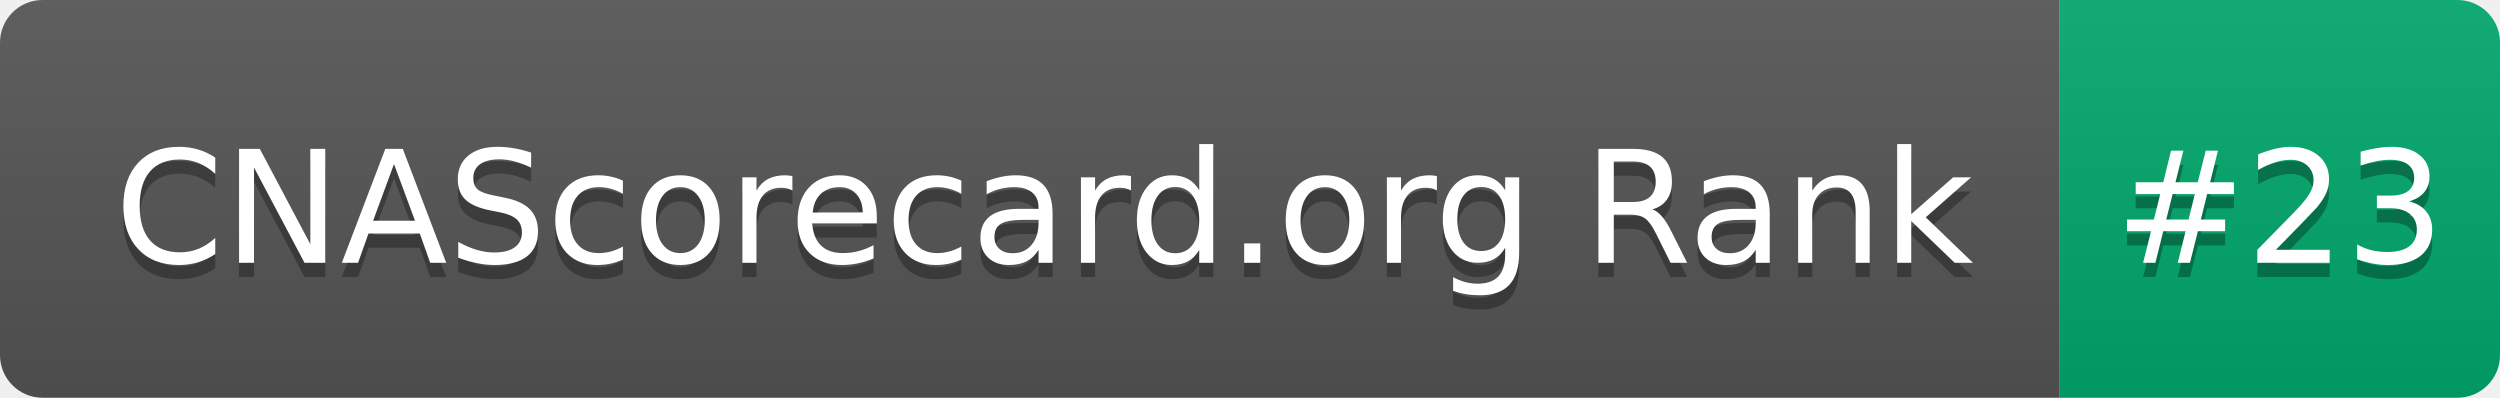
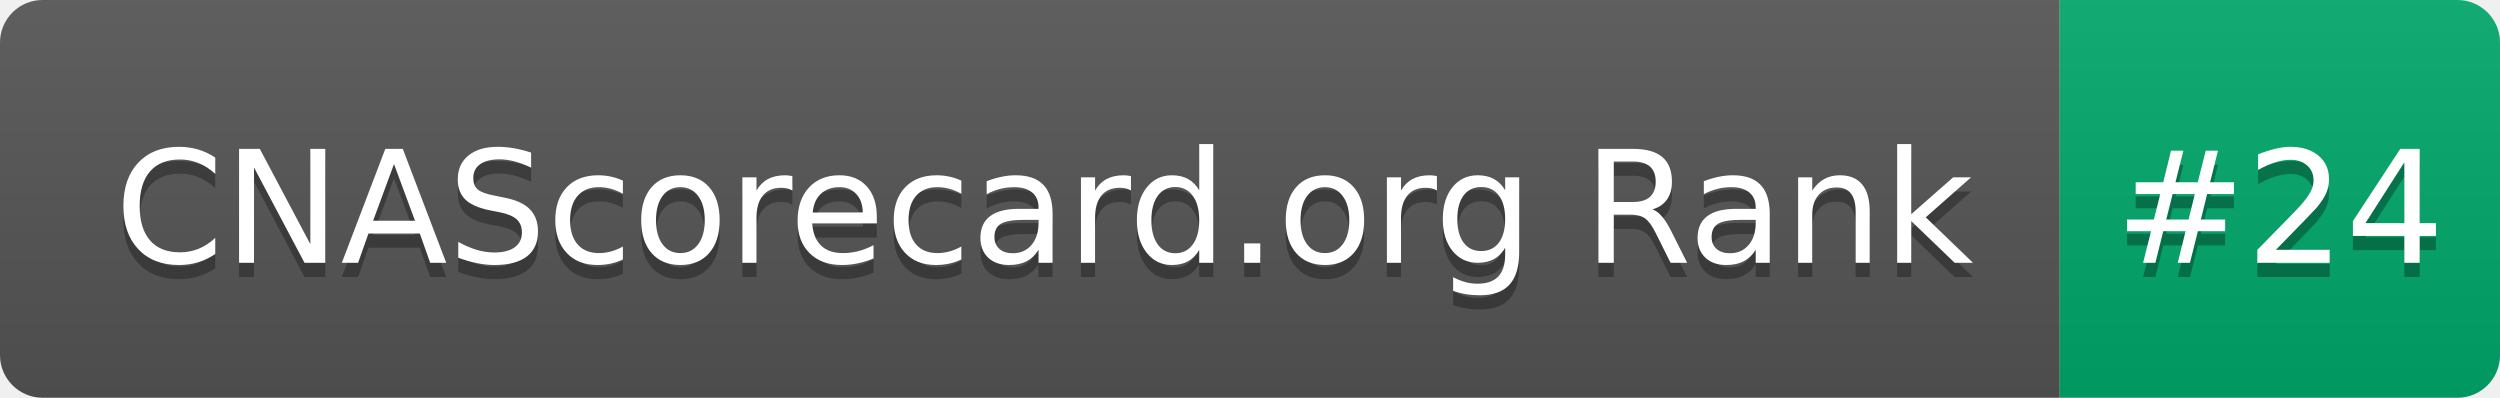
- <svg xmlns="http://www.w3.org/2000/svg" width="176" height="28" role="img" aria-label="CNAScorecard.org Rank: #23">
+ <svg xmlns="http://www.w3.org/2000/svg" width="176" height="28" role="img" aria-label="CNAScorecard.org Rank: #24">
  <linearGradient id="s" x2="0" y2="100%">
    <stop offset="0" stop-color="#bbb" stop-opacity=".1" />
    <stop offset="1" stop-opacity=".1" />
  </linearGradient>
  <clipPath id="r">
    <rect width="176" height="28" rx="3" fill="#fff" />
  </clipPath>
  <g clip-path="url(#r)">
    <rect width="145" height="28" fill="#555" />
    <rect x="145" width="31" height="28" fill="#00A86B" />
    <rect width="176" height="28" fill="url(#s)" />
  </g>
  <g fill="#fff" text-anchor="middle" font-family="Verdana,Geneva,DejaVu Sans,sans-serif" text-rendering="geometricPrecision" font-size="110">
    <text aria-hidden="true" x="735" y="195" fill="#010101" fill-opacity=".3" transform="scale(.1)" textLength="1350">CNAScorecard.org Rank</text>
    <text x="735" y="185" transform="scale(.1)" fill="#fff" textLength="1350">CNAScorecard.org Rank</text>
-     <text aria-hidden="true" x="1605" y="195" fill="#010101" fill-opacity=".3" transform="scale(.1)" textLength="210">#23</text>
-     <text x="1605" y="185" transform="scale(.1)" fill="#fff" textLength="210">#23</text>
+     <text aria-hidden="true" x="1605" y="195" fill="#010101" fill-opacity=".3" transform="scale(.1)" textLength="210">#24</text>
+     <text x="1605" y="185" transform="scale(.1)" fill="#fff" textLength="210">#24</text>
  </g>
</svg>
